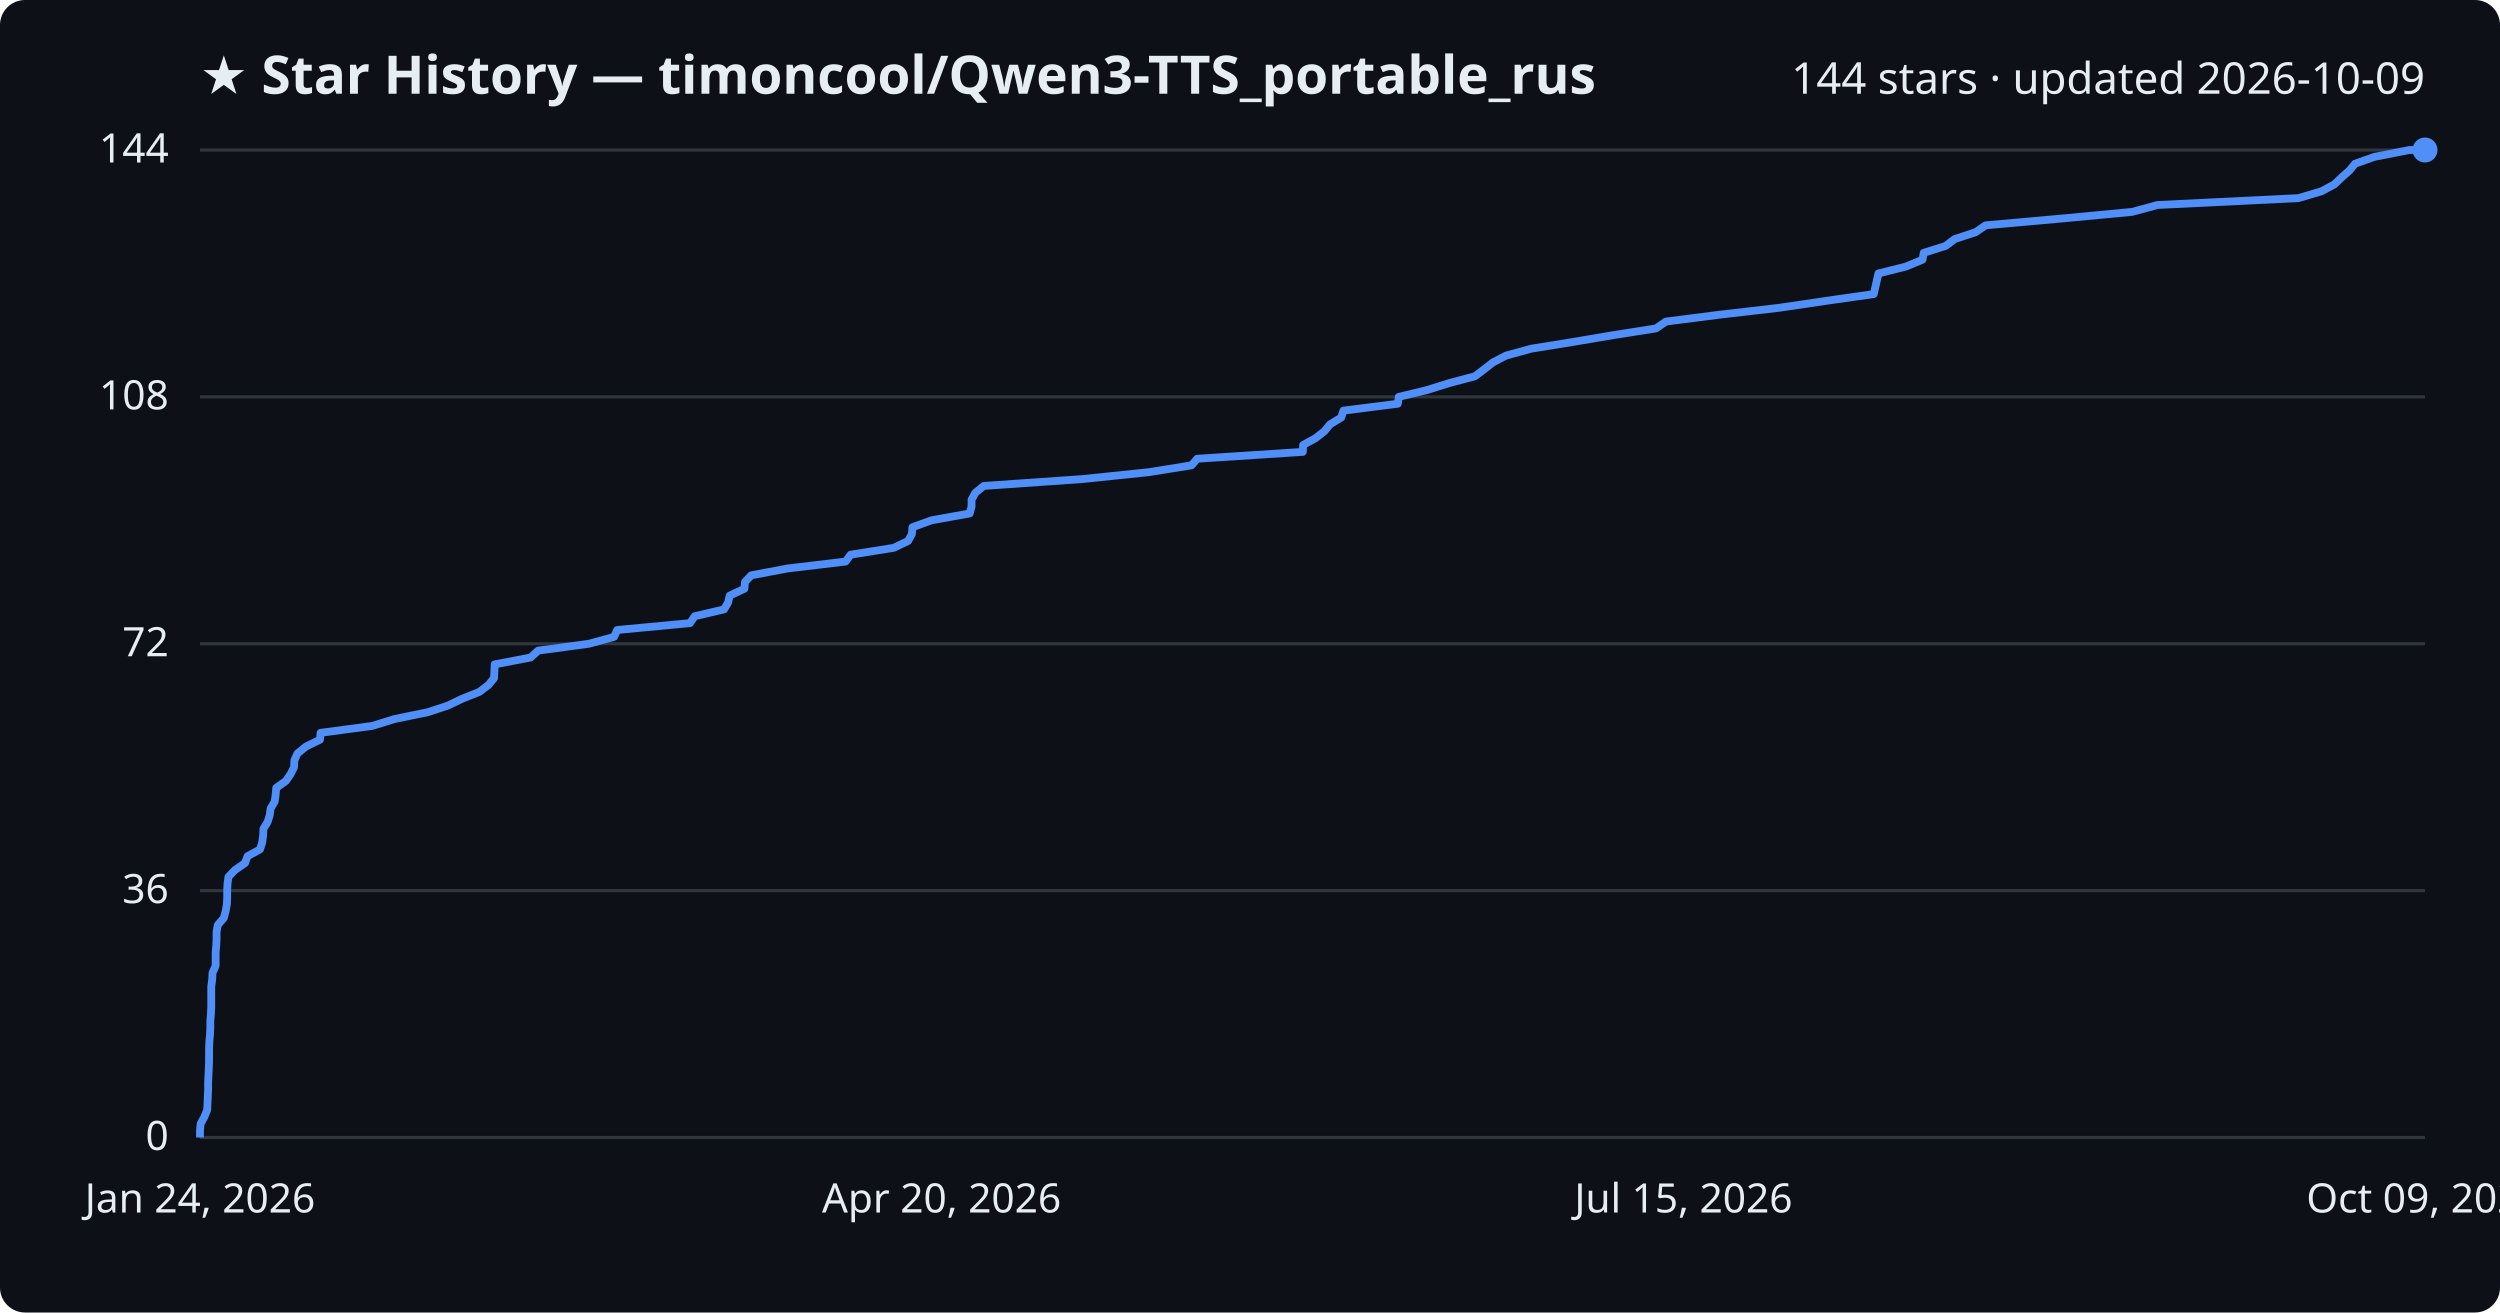
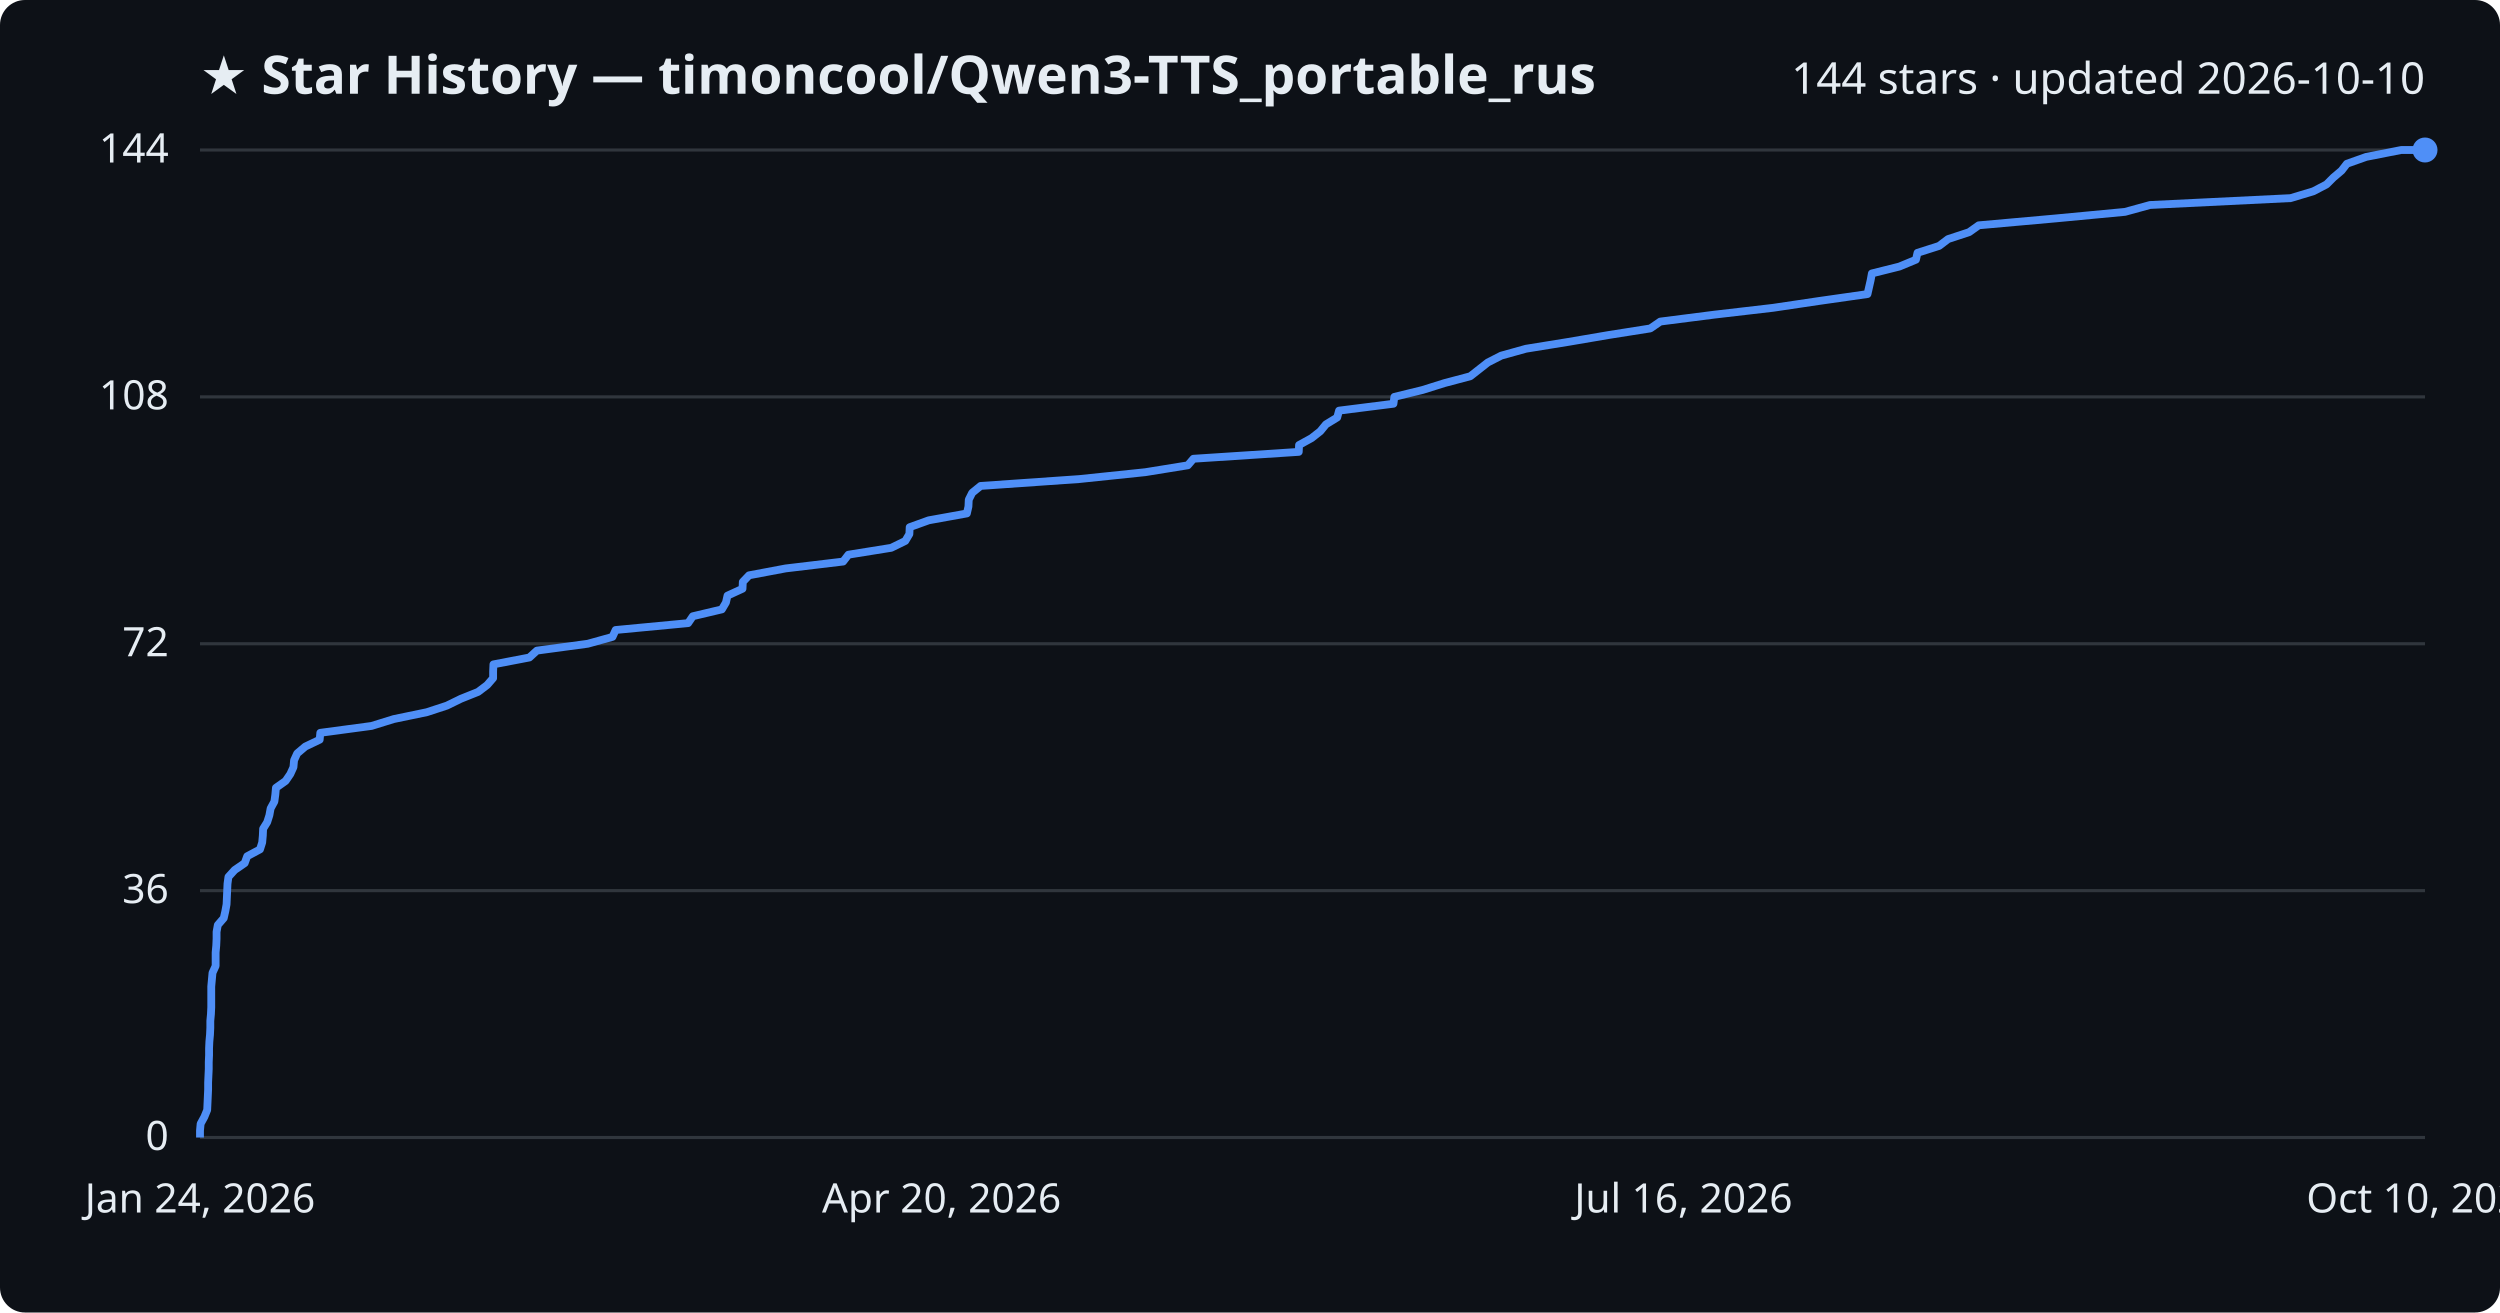
<svg xmlns="http://www.w3.org/2000/svg" viewBox="0 0 800 420" font-family="Segoe UI, sans-serif">
  <rect width="800" height="420" fill="#0d1117" rx="8" />
  <text x="64" y="30" fill="#e6edf3" font-size="17" font-weight="700">★ Star History — timoncool/Qwen3-TTS_portable_rus</text>
-   <text x="776" y="30" fill="#e6edf3" font-size="14" text-anchor="end">144 stars · updated 2026-10-09</text>
+   <text x="776" y="30" fill="#e6edf3" font-size="14" text-anchor="end">144 stars · updated 2026-10-10</text>
  <line x1="64" y1="364.0" x2="776" y2="364.0" stroke="#30363d" stroke-width="1" />
  <text x="54" y="368.0" fill="#e6edf3" font-size="13" text-anchor="end">0</text>
  <line x1="64" y1="285.0" x2="776" y2="285.0" stroke="#30363d" stroke-width="1" />
  <text x="54" y="289.0" fill="#e6edf3" font-size="13" text-anchor="end">36</text>
  <line x1="64" y1="206.0" x2="776" y2="206.0" stroke="#30363d" stroke-width="1" />
  <text x="54" y="210.0" fill="#e6edf3" font-size="13" text-anchor="end">72</text>
  <line x1="64" y1="127.0" x2="776" y2="127.0" stroke="#30363d" stroke-width="1" />
  <text x="54" y="131.0" fill="#e6edf3" font-size="13" text-anchor="end">108</text>
  <line x1="64" y1="48.0" x2="776" y2="48.0" stroke="#30363d" stroke-width="1" />
  <text x="54" y="52.0" fill="#e6edf3" font-size="13" text-anchor="end">144</text>
-   <path d="M64.0,364.0 L64.0,361.8 L64.2,359.6 L65.4,357.4 L66.3,355.2 L66.4,353.0 L66.5,350.8 L66.6,348.6 L66.6,346.4 L66.7,344.2 L66.8,342.1 L66.9,339.9 L66.9,337.7 L66.9,335.5 L67.0,333.3 L67.2,331.1 L67.3,328.9 L67.3,326.7 L67.5,324.5 L67.6,322.3 L67.6,320.1 L67.6,317.9 L67.6,315.7 L67.9,313.5 L68.0,311.3 L69.0,309.1 L69.0,306.9 L69.0,304.8 L69.2,302.6 L69.3,300.4 L69.3,298.2 L69.7,296.0 L71.6,293.8 L72.2,291.6 L72.6,289.4 L72.7,287.2 L72.7,285.0 L72.8,282.8 L73.1,280.6 L75.2,278.4 L78.4,276.2 L79.2,274.0 L83.2,271.8 L83.9,269.6 L84.2,267.4 L84.3,265.2 L85.6,263.1 L86.3,260.9 L86.6,258.7 L87.9,256.5 L88.2,254.3 L88.4,252.1 L91.5,249.9 L93.0,247.7 L94.1,245.5 L94.2,243.3 L95.2,241.1 L97.9,238.9 L102.4,236.7 L102.6,234.5 L119.1,232.3 L126.2,230.1 L136.9,227.9 L143.3,225.8 L147.9,223.6 L153.4,221.4 L156.3,219.2 L158.1,217.0 L158.2,214.8 L158.3,212.6 L169.8,210.4 L172.2,208.2 L188.5,206.0 L196.5,203.8 L197.5,201.6 L220.8,199.4 L222.3,197.2 L231.7,195.0 L233.0,192.8 L233.5,190.6 L238.2,188.4 L238.4,186.2 L240.4,184.1 L252.1,181.9 L270.6,179.7 L272.2,177.5 L286.0,175.3 L290.6,173.1 L291.8,170.9 L292.0,168.7 L298.1,166.5 L310.3,164.3 L310.9,162.1 L310.9,159.9 L312.1,157.7 L314.8,155.5 L346.4,153.3 L367.6,151.1 L381.3,148.9 L383.1,146.8 L416.9,144.6 L417.0,142.4 L421.0,140.2 L423.8,138.0 L425.6,135.8 L429.2,133.6 L429.9,131.4 L447.3,129.2 L447.6,127.0 L456.7,124.8 L463.7,122.6 L472.0,120.4 L474.9,118.2 L477.7,116.0 L481.9,113.8 L489.9,111.6 L503.5,109.4 L516.5,107.2 L529.9,105.1 L533.1,102.9 L550.3,100.7 L569.3,98.5 L584.2,96.3 L599.6,94.1 L600.1,91.9 L600.6,89.7 L601.1,87.5 L609.9,85.3 L615.2,83.1 L615.6,80.9 L622.6,78.7 L625.5,76.5 L632.2,74.3 L635.4,72.1 L660.1,69.9 L682.3,67.8 L690.4,65.6 L735.5,63.4 L742.9,61.2 L747.0,59.0 L749.3,56.8 L751.8,54.6 L753.6,52.4 L759.8,50.2 L771.0,48.0 L776.0,48.0" fill="none" stroke="#4f8ff7" stroke-width="2.5" stroke-linejoin="round" />
+   <path d="M64.0,364.0 L64.0,361.8 L64.2,359.6 L65.4,357.4 L66.3,355.2 L66.4,353.0 L66.5,350.8 L66.6,348.6 L66.6,346.4 L66.7,344.2 L66.8,342.1 L66.8,339.9 L66.9,337.7 L66.9,335.5 L67.0,333.3 L67.2,331.1 L67.3,328.9 L67.3,326.7 L67.5,324.5 L67.6,322.3 L67.6,320.1 L67.6,317.9 L67.6,315.7 L67.8,313.5 L68.0,311.3 L69.0,309.1 L69.0,306.9 L69.0,304.8 L69.2,302.6 L69.3,300.4 L69.3,298.2 L69.7,296.0 L71.6,293.8 L72.1,291.6 L72.5,289.4 L72.6,287.2 L72.7,285.0 L72.8,282.8 L73.1,280.6 L75.1,278.4 L78.3,276.2 L79.1,274.0 L83.2,271.8 L83.9,269.6 L84.1,267.4 L84.2,265.2 L85.5,263.1 L86.2,260.9 L86.6,258.7 L87.8,256.5 L88.1,254.3 L88.3,252.1 L91.4,249.9 L92.9,247.7 L93.9,245.5 L94.1,243.3 L95.1,241.1 L97.7,238.9 L102.3,236.7 L102.5,234.5 L118.9,232.3 L126.0,230.1 L136.6,227.9 L143.0,225.8 L147.5,223.6 L153.0,221.4 L155.9,219.2 L157.8,217.0 L157.8,214.8 L157.9,212.6 L169.4,210.4 L171.8,208.2 L188.1,206.0 L196.0,203.8 L197.0,201.6 L220.2,199.4 L221.7,197.2 L231.0,195.0 L232.3,192.8 L232.8,190.6 L237.6,188.4 L237.7,186.2 L239.7,184.1 L251.4,181.9 L269.8,179.7 L271.5,177.5 L285.2,175.3 L289.7,173.1 L291.0,170.9 L291.1,168.7 L297.2,166.5 L309.4,164.3 L309.9,162.1 L310.0,159.9 L311.1,157.7 L313.8,155.5 L345.4,153.3 L366.5,151.1 L380.1,148.9 L381.9,146.8 L415.6,144.6 L415.7,142.4 L419.7,140.2 L422.5,138.0 L424.3,135.8 L427.9,133.6 L428.5,131.4 L445.9,129.2 L446.2,127.0 L455.2,124.8 L462.2,122.6 L470.5,120.4 L473.3,118.2 L476.1,116.0 L480.4,113.8 L488.3,111.6 L501.9,109.4 L514.8,107.2 L528.1,105.1 L531.3,102.9 L548.5,100.7 L567.4,98.5 L582.2,96.3 L597.6,94.1 L598.1,91.9 L598.6,89.7 L599.0,87.5 L607.8,85.3 L613.1,83.1 L613.6,80.9 L620.5,78.7 L623.4,76.5 L630.1,74.3 L633.2,72.1 L657.8,69.9 L680.0,67.8 L688.0,65.6 L733.0,63.4 L740.3,61.2 L744.5,59.0 L746.7,56.8 L749.3,54.6 L751.0,52.4 L757.2,50.2 L768.4,48.0 L776.0,48.0" fill="none" stroke="#4f8ff7" stroke-width="2.5" stroke-linejoin="round" />
  <circle cx="776.0" cy="48.0" r="4" fill="#4f8ff7" />
  <text x="64.0" y="388" fill="#e6edf3" font-size="13" text-anchor="middle">Jan 24, 2026</text>
  <text x="301.3" y="388" fill="#e6edf3" font-size="13" text-anchor="middle">Apr 20, 2026</text>
-   <text x="538.7" y="388" fill="#e6edf3" font-size="13" text-anchor="middle">Jul 15, 2026</text>
-   <text x="776.0" y="388" fill="#e6edf3" font-size="13" text-anchor="middle">Oct 09, 2026</text>
+   <text x="538.7" y="388" fill="#e6edf3" font-size="13" text-anchor="middle">Jul 16, 2026</text>
+   <text x="776.0" y="388" fill="#e6edf3" font-size="13" text-anchor="middle">Oct 10, 2026</text>
</svg>
